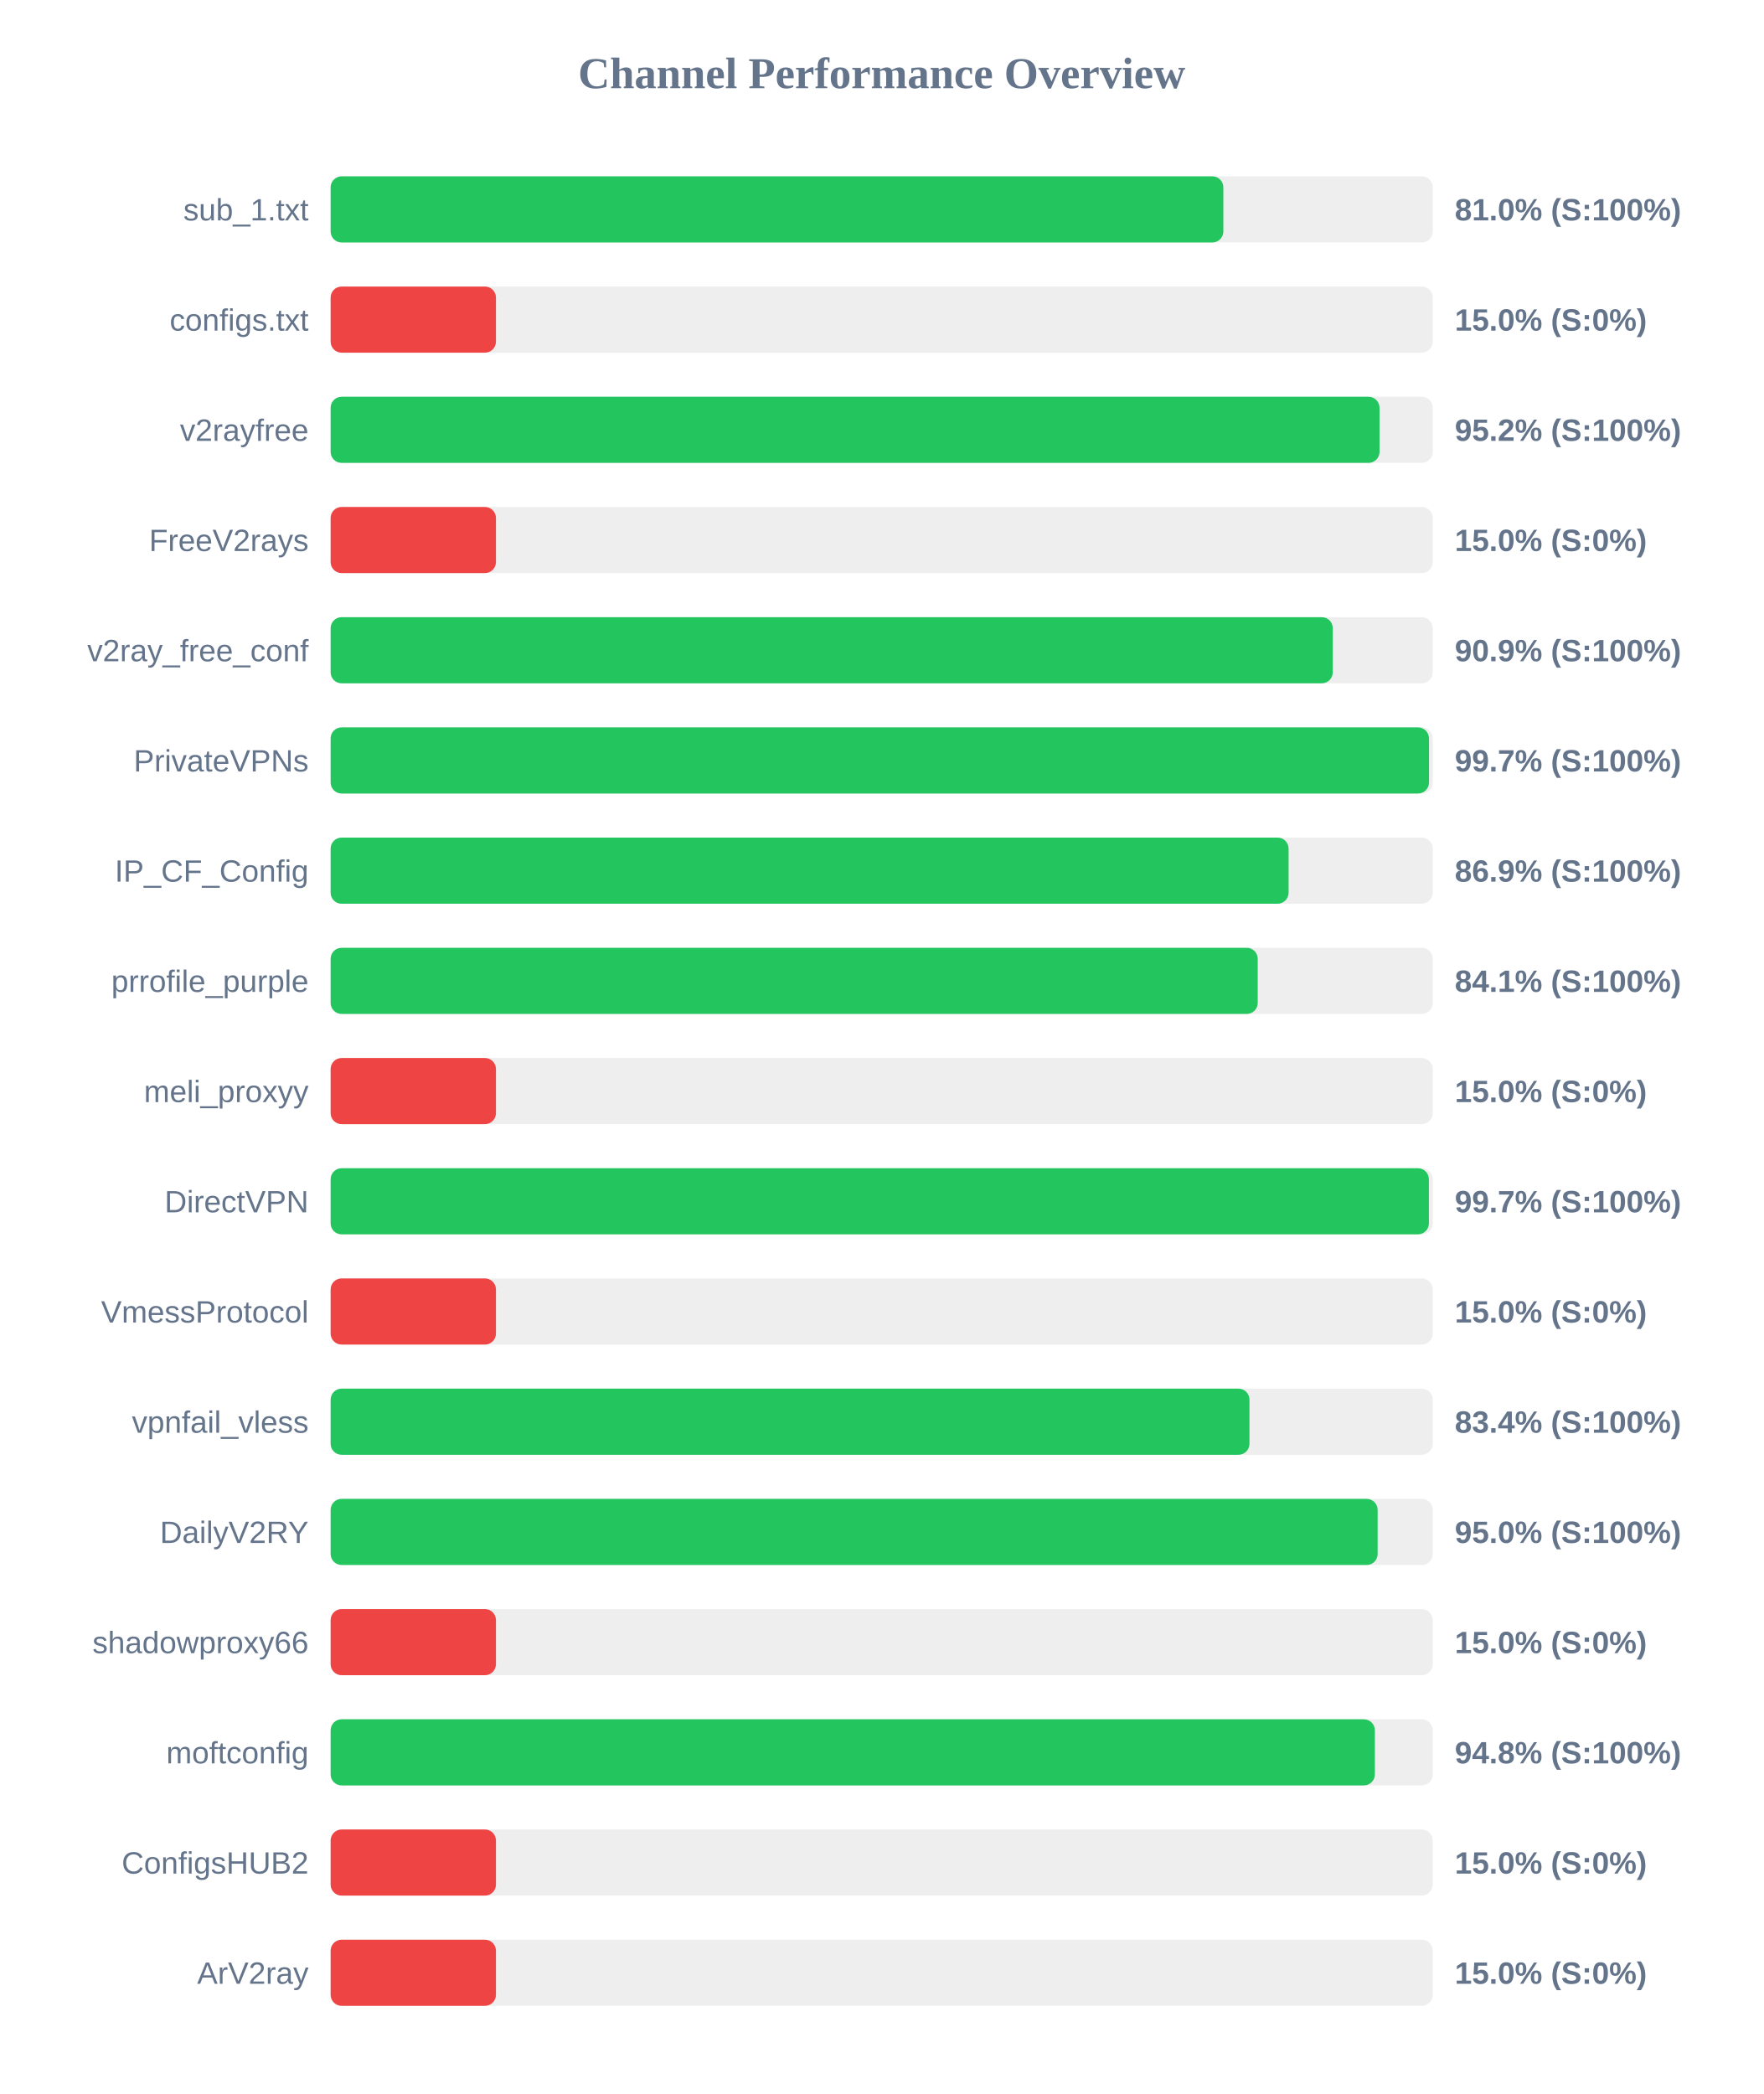
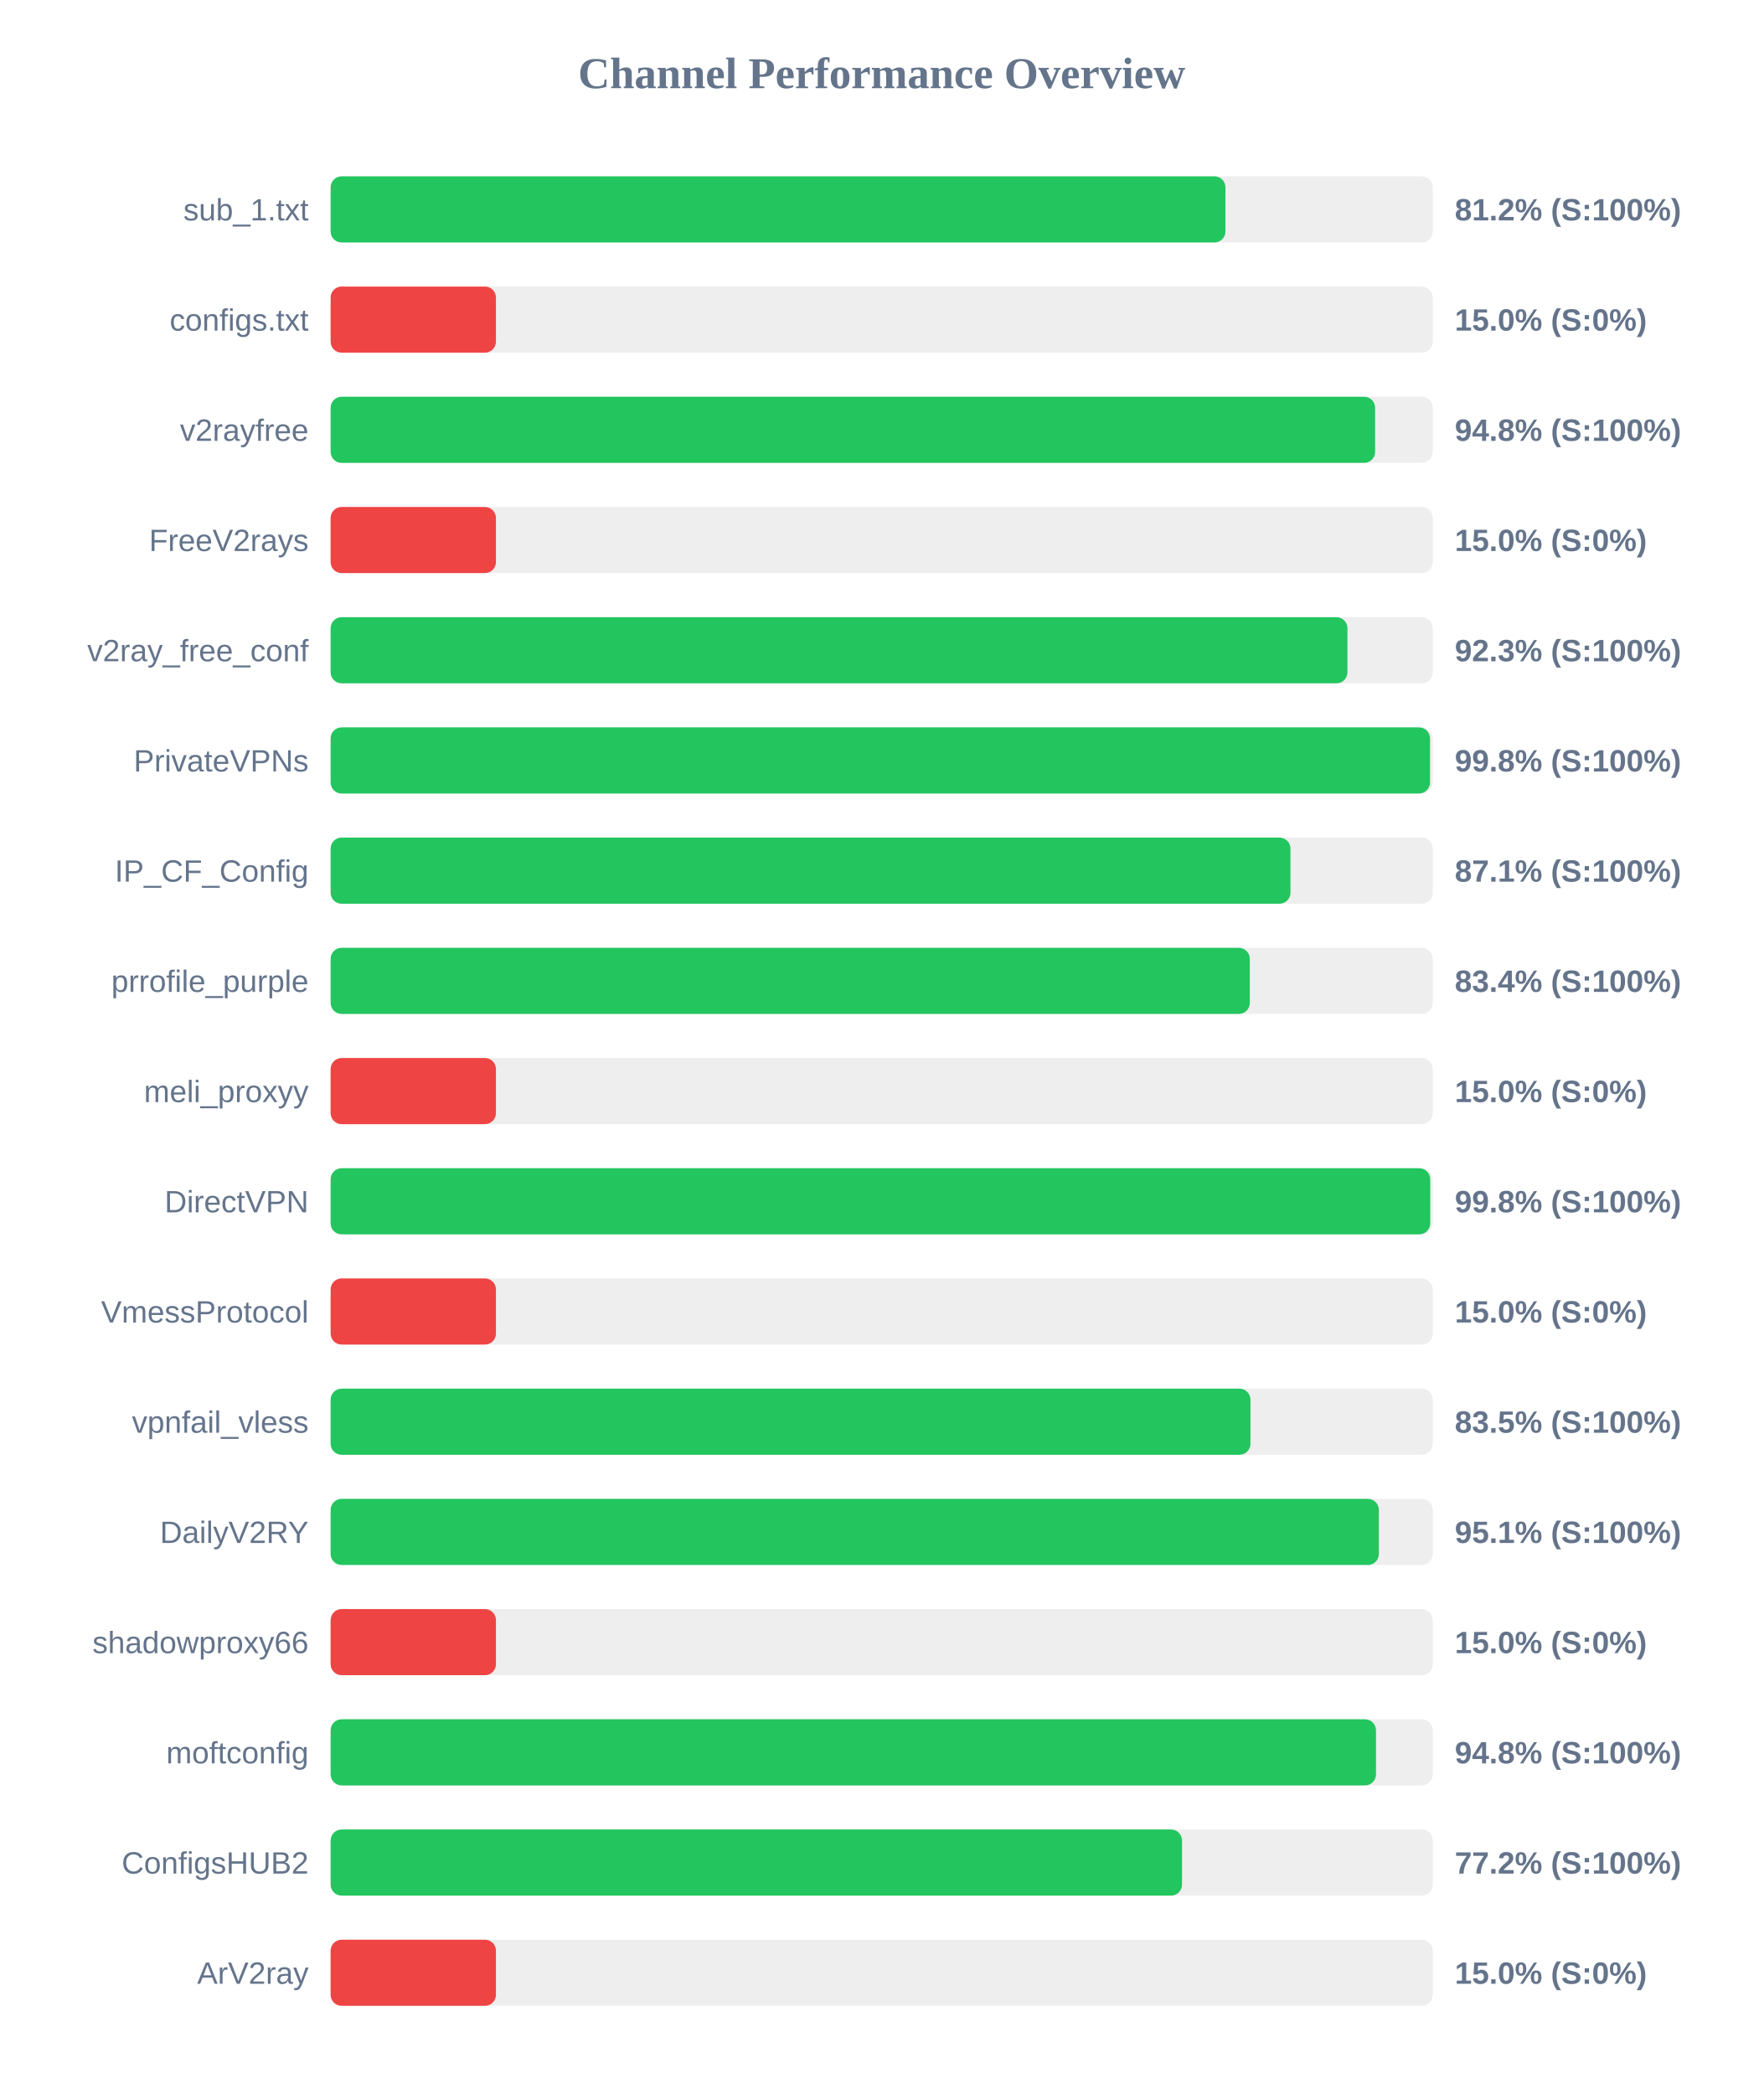
<svg xmlns="http://www.w3.org/2000/svg" width="800" height="950" version="1.1">
  <style>
        .row { font: 14px Arial; fill: #64748b; }
        .score { font: bold 14px Arial; fill: #64748b; }
    </style>
  <text x="400" y="40" text-anchor="middle" font-size="20px" font-weight="bold" fill="#64748b">Channel Performance Overview</text>
  <rect x="150" y="80" width="500" height="30" fill="#eee" rx="5" />
-   <rect x="150" y="80" width="405.0" height="30" fill="#22c55e" rx="5" />
+   <rect x="150" y="80" width="405.95" height="30" fill="#22c55e" rx="5" />
  <text x="140" y="100" text-anchor="end" class="row">sub_1.txt</text>
-   <text x="660" y="100" text-anchor="start" class="score">81.0% (S:100%)</text>
+   <text x="660" y="100" text-anchor="start" class="score">81.2% (S:100%)</text>
  <rect x="150" y="130" width="500" height="30" fill="#eee" rx="5" />
  <rect x="150" y="130" width="75.0" height="30" fill="#ef4444" rx="5" />
  <text x="140" y="150" text-anchor="end" class="row">configs.txt</text>
  <text x="660" y="150" text-anchor="start" class="score">15.0% (S:0%)</text>
  <rect x="150" y="180" width="500" height="30" fill="#eee" rx="5" />
-   <rect x="150" y="180" width="475.85" height="30" fill="#22c55e" rx="5" />
+   <rect x="150" y="180" width="473.85" height="30" fill="#22c55e" rx="5" />
  <text x="140" y="200" text-anchor="end" class="row">v2rayfree</text>
-   <text x="660" y="200" text-anchor="start" class="score">95.2% (S:100%)</text>
+   <text x="660" y="200" text-anchor="start" class="score">94.8% (S:100%)</text>
  <rect x="150" y="230" width="500" height="30" fill="#eee" rx="5" />
  <rect x="150" y="230" width="75.0" height="30" fill="#ef4444" rx="5" />
  <text x="140" y="250" text-anchor="end" class="row">FreeV2rays</text>
  <text x="660" y="250" text-anchor="start" class="score">15.0% (S:0%)</text>
  <rect x="150" y="280" width="500" height="30" fill="#eee" rx="5" />
-   <rect x="150" y="280" width="454.65" height="30" fill="#22c55e" rx="5" />
+   <rect x="150" y="280" width="461.3" height="30" fill="#22c55e" rx="5" />
  <text x="140" y="300" text-anchor="end" class="row">v2ray_free_conf</text>
-   <text x="660" y="300" text-anchor="start" class="score">90.9% (S:100%)</text>
+   <text x="660" y="300" text-anchor="start" class="score">92.3% (S:100%)</text>
  <rect x="150" y="330" width="500" height="30" fill="#eee" rx="5" />
-   <rect x="150" y="330" width="498.3" height="30" fill="#22c55e" rx="5" />
+   <rect x="150" y="330" width="498.75" height="30" fill="#22c55e" rx="5" />
  <text x="140" y="350" text-anchor="end" class="row">PrivateVPNs</text>
-   <text x="660" y="350" text-anchor="start" class="score">99.7% (S:100%)</text>
+   <text x="660" y="350" text-anchor="start" class="score">99.8% (S:100%)</text>
  <rect x="150" y="380" width="500" height="30" fill="#eee" rx="5" />
-   <rect x="150" y="380" width="434.6" height="30" fill="#22c55e" rx="5" />
+   <rect x="150" y="380" width="435.45" height="30" fill="#22c55e" rx="5" />
  <text x="140" y="400" text-anchor="end" class="row">IP_CF_Config</text>
-   <text x="660" y="400" text-anchor="start" class="score">86.9% (S:100%)</text>
+   <text x="660" y="400" text-anchor="start" class="score">87.1% (S:100%)</text>
  <rect x="150" y="430" width="500" height="30" fill="#eee" rx="5" />
-   <rect x="150" y="430" width="420.6" height="30" fill="#22c55e" rx="5" />
+   <rect x="150" y="430" width="417.0" height="30" fill="#22c55e" rx="5" />
  <text x="140" y="450" text-anchor="end" class="row">prrofile_purple</text>
-   <text x="660" y="450" text-anchor="start" class="score">84.1% (S:100%)</text>
+   <text x="660" y="450" text-anchor="start" class="score">83.4% (S:100%)</text>
  <rect x="150" y="480" width="500" height="30" fill="#eee" rx="5" />
  <rect x="150" y="480" width="75.0" height="30" fill="#ef4444" rx="5" />
  <text x="140" y="500" text-anchor="end" class="row">meli_proxyy</text>
  <text x="660" y="500" text-anchor="start" class="score">15.0% (S:0%)</text>
  <rect x="150" y="530" width="500" height="30" fill="#eee" rx="5" />
-   <rect x="150" y="530" width="498.25" height="30" fill="#22c55e" rx="5" />
+   <rect x="150" y="530" width="498.85" height="30" fill="#22c55e" rx="5" />
  <text x="140" y="550" text-anchor="end" class="row">DirectVPN</text>
-   <text x="660" y="550" text-anchor="start" class="score">99.7% (S:100%)</text>
+   <text x="660" y="550" text-anchor="start" class="score">99.8% (S:100%)</text>
  <rect x="150" y="580" width="500" height="30" fill="#eee" rx="5" />
  <rect x="150" y="580" width="75.0" height="30" fill="#ef4444" rx="5" />
  <text x="140" y="600" text-anchor="end" class="row">VmessProtocol</text>
  <text x="660" y="600" text-anchor="start" class="score">15.0% (S:0%)</text>
  <rect x="150" y="630" width="500" height="30" fill="#eee" rx="5" />
-   <rect x="150" y="630" width="416.85" height="30" fill="#22c55e" rx="5" />
+   <rect x="150" y="630" width="417.3" height="30" fill="#22c55e" rx="5" />
  <text x="140" y="650" text-anchor="end" class="row">vpnfail_vless</text>
-   <text x="660" y="650" text-anchor="start" class="score">83.4% (S:100%)</text>
+   <text x="660" y="650" text-anchor="start" class="score">83.5% (S:100%)</text>
  <rect x="150" y="680" width="500" height="30" fill="#eee" rx="5" />
-   <rect x="150" y="680" width="475.0" height="30" fill="#22c55e" rx="5" />
+   <rect x="150" y="680" width="475.55" height="30" fill="#22c55e" rx="5" />
  <text x="140" y="700" text-anchor="end" class="row">DailyV2RY</text>
-   <text x="660" y="700" text-anchor="start" class="score">95.0% (S:100%)</text>
+   <text x="660" y="700" text-anchor="start" class="score">95.1% (S:100%)</text>
  <rect x="150" y="730" width="500" height="30" fill="#eee" rx="5" />
  <rect x="150" y="730" width="75.0" height="30" fill="#ef4444" rx="5" />
  <text x="140" y="750" text-anchor="end" class="row">shadowproxy66</text>
  <text x="660" y="750" text-anchor="start" class="score">15.0% (S:0%)</text>
  <rect x="150" y="780" width="500" height="30" fill="#eee" rx="5" />
-   <rect x="150" y="780" width="473.75" height="30" fill="#22c55e" rx="5" />
+   <rect x="150" y="780" width="474.25" height="30" fill="#22c55e" rx="5" />
  <text x="140" y="800" text-anchor="end" class="row">moftconfig</text>
  <text x="660" y="800" text-anchor="start" class="score">94.8% (S:100%)</text>
  <rect x="150" y="830" width="500" height="30" fill="#eee" rx="5" />
-   <rect x="150" y="830" width="75.0" height="30" fill="#ef4444" rx="5" />
+   <rect x="150" y="830" width="386.25" height="30" fill="#22c55e" rx="5" />
  <text x="140" y="850" text-anchor="end" class="row">ConfigsHUB2</text>
-   <text x="660" y="850" text-anchor="start" class="score">15.0% (S:0%)</text>
+   <text x="660" y="850" text-anchor="start" class="score">77.2% (S:100%)</text>
  <rect x="150" y="880" width="500" height="30" fill="#eee" rx="5" />
  <rect x="150" y="880" width="75.0" height="30" fill="#ef4444" rx="5" />
  <text x="140" y="900" text-anchor="end" class="row">ArV2ray</text>
  <text x="660" y="900" text-anchor="start" class="score">15.0% (S:0%)</text>
</svg>
